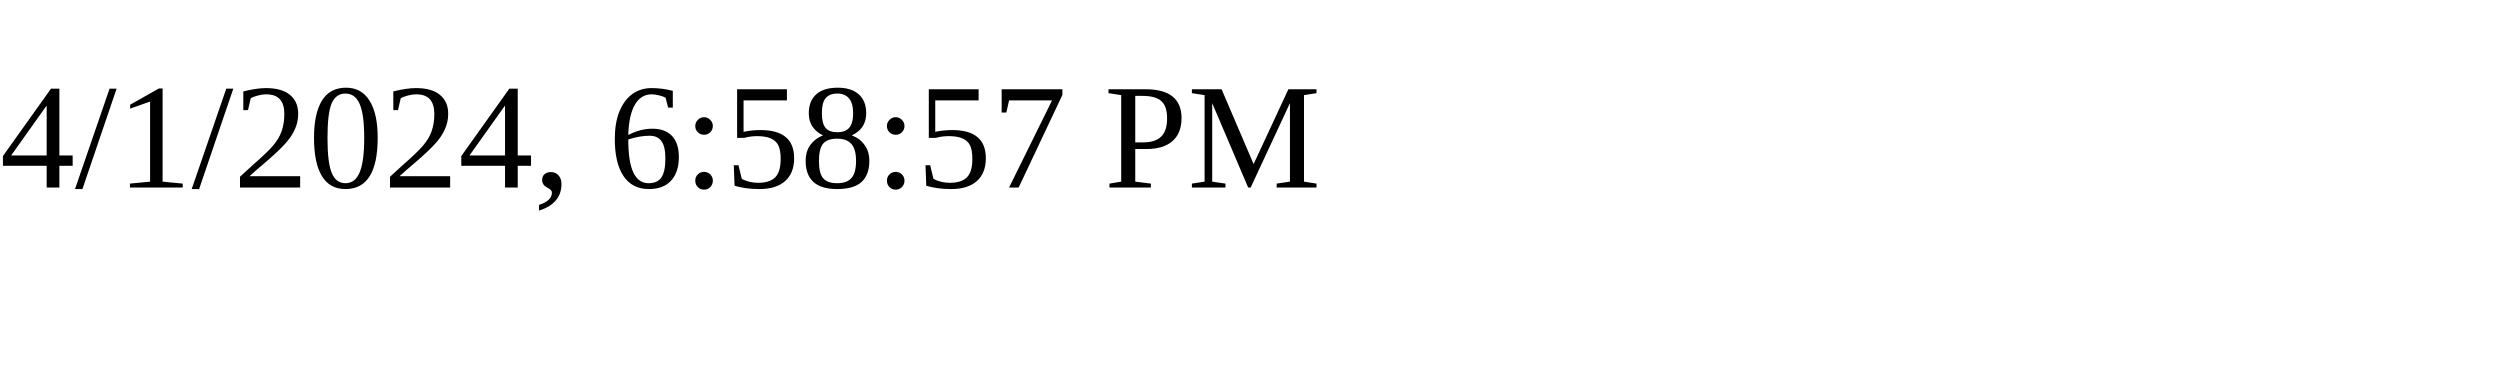
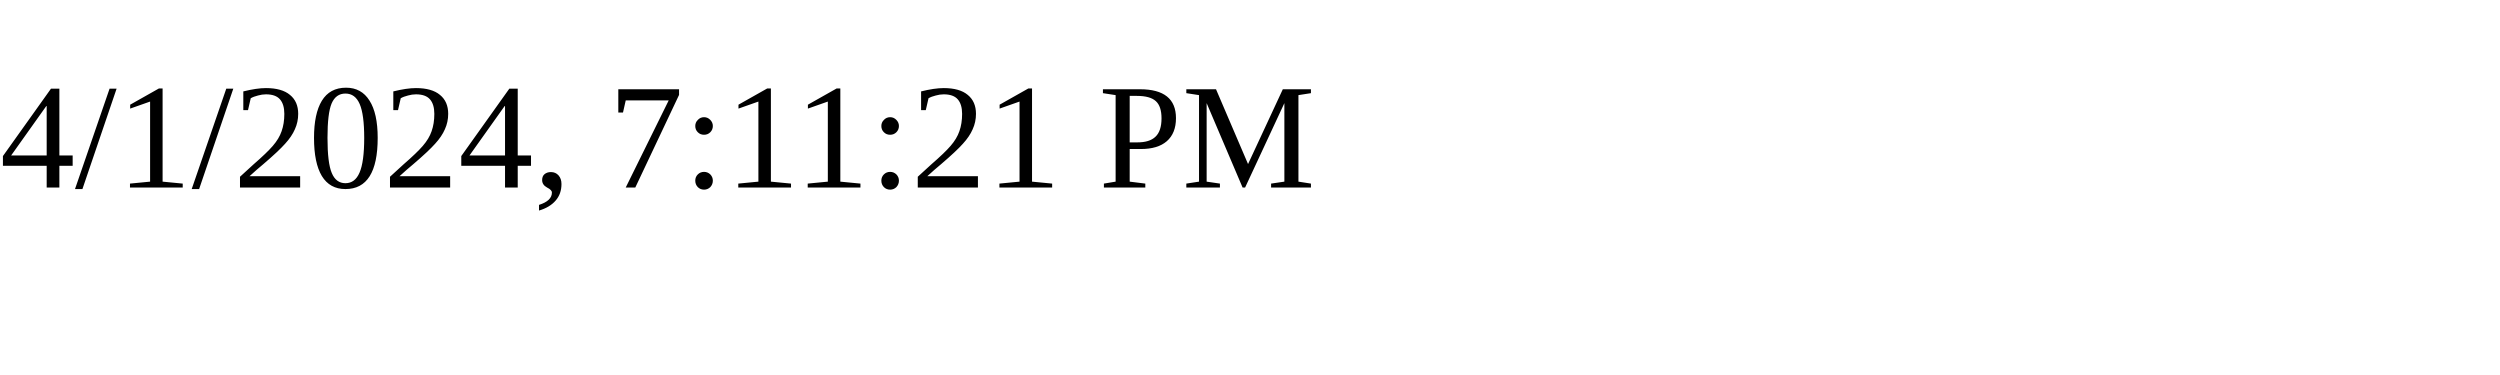
<svg xmlns="http://www.w3.org/2000/svg" height="30" width="200">
-   <text x="0" y="15">4/1/2024, 6:58:57 PM</text>
+   <text x="0" y="15">4/1/2024, 7:11:21 PM</text>
</svg>
